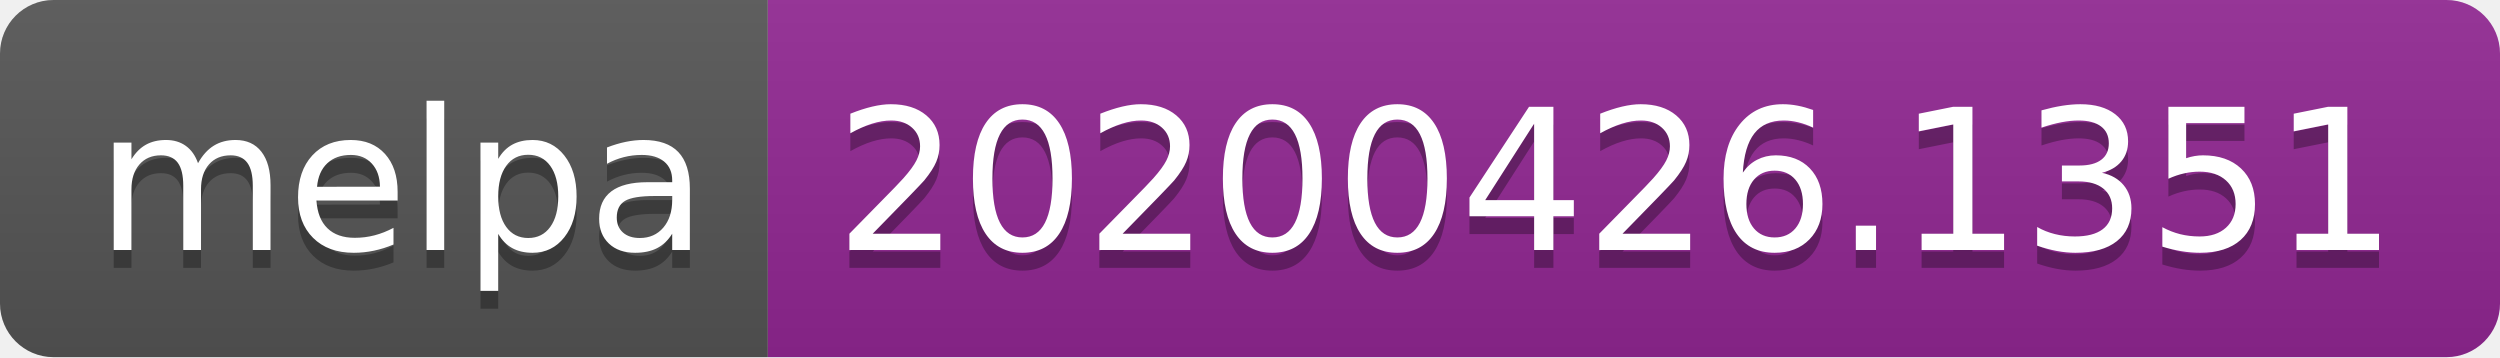
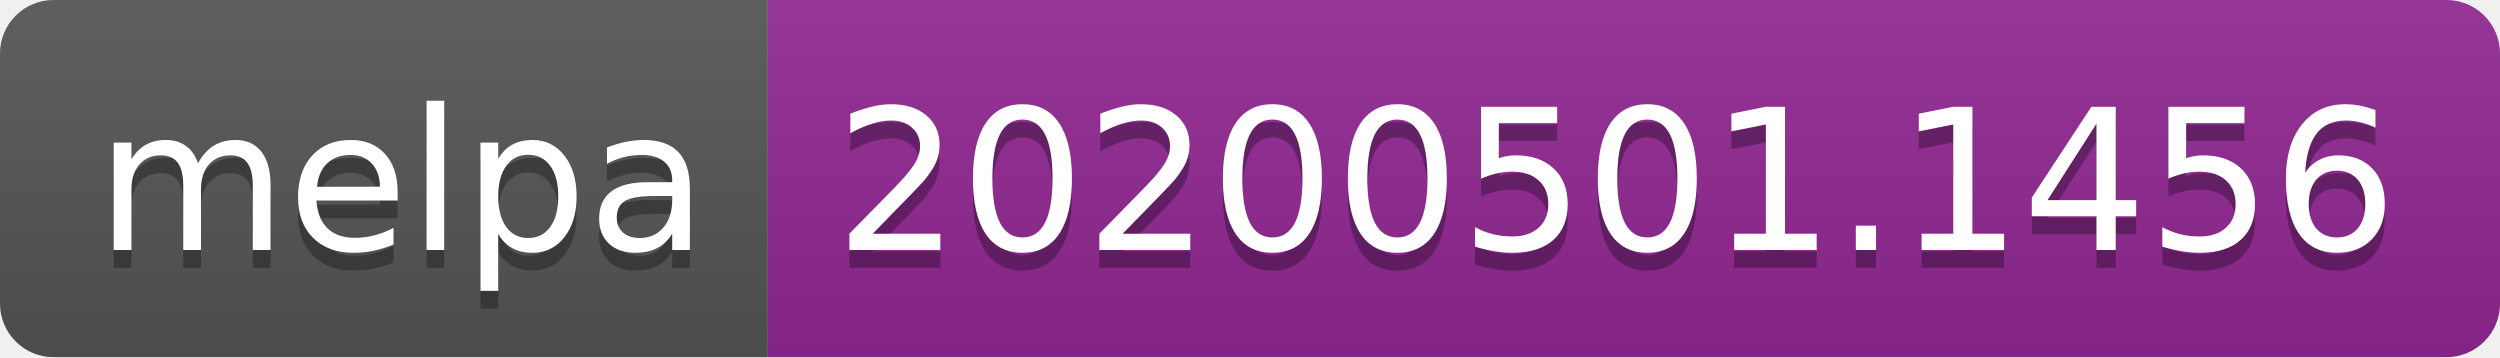
<svg xmlns="http://www.w3.org/2000/svg" width="140" height="20">
  <linearGradient id="s" x2="0" y2="100%">
    <stop offset="0" stop-color="#bbb" stop-opacity=".1" />
    <stop offset="1" stop-opacity=".1" />
  </linearGradient>
  <clipPath id="r">
    <rect width="140" height="20" rx="3" fill="#fff" />
  </clipPath>
  <g clip-path="url(#r)">
    <rect width="43" height="20" fill="#555" />
    <rect x="43" width="97" height="20" fill="#922793" />
    <rect width="140" height="20" fill="url(#s)" />
  </g>
  <g fill="#fff" text-anchor="middle" font-family="DejaVu Sans,Verdana,Geneva,sans-serif" font-size="110">
    <text x="225" y="150" fill="#010101" fill-opacity=".3" transform="scale(.1)" textLength="330">melpa</text>
    <text x="225" y="140" transform="scale(.1)" textLength="330">melpa</text>
-     <text x="905" y="150" fill="#010101" fill-opacity=".3" transform="scale(.1)" textLength="870">20200426.1351</text>
-     <text x="905" y="140" transform="scale(.1)" textLength="870">20200426.1351</text>
+     <text x="905" y="150" fill="#010101" fill-opacity=".3" transform="scale(.1)" textLength="870">20200501.1456</text>
+     <text x="905" y="140" transform="scale(.1)" textLength="870">20200501.1456</text>
  </g>
</svg>
